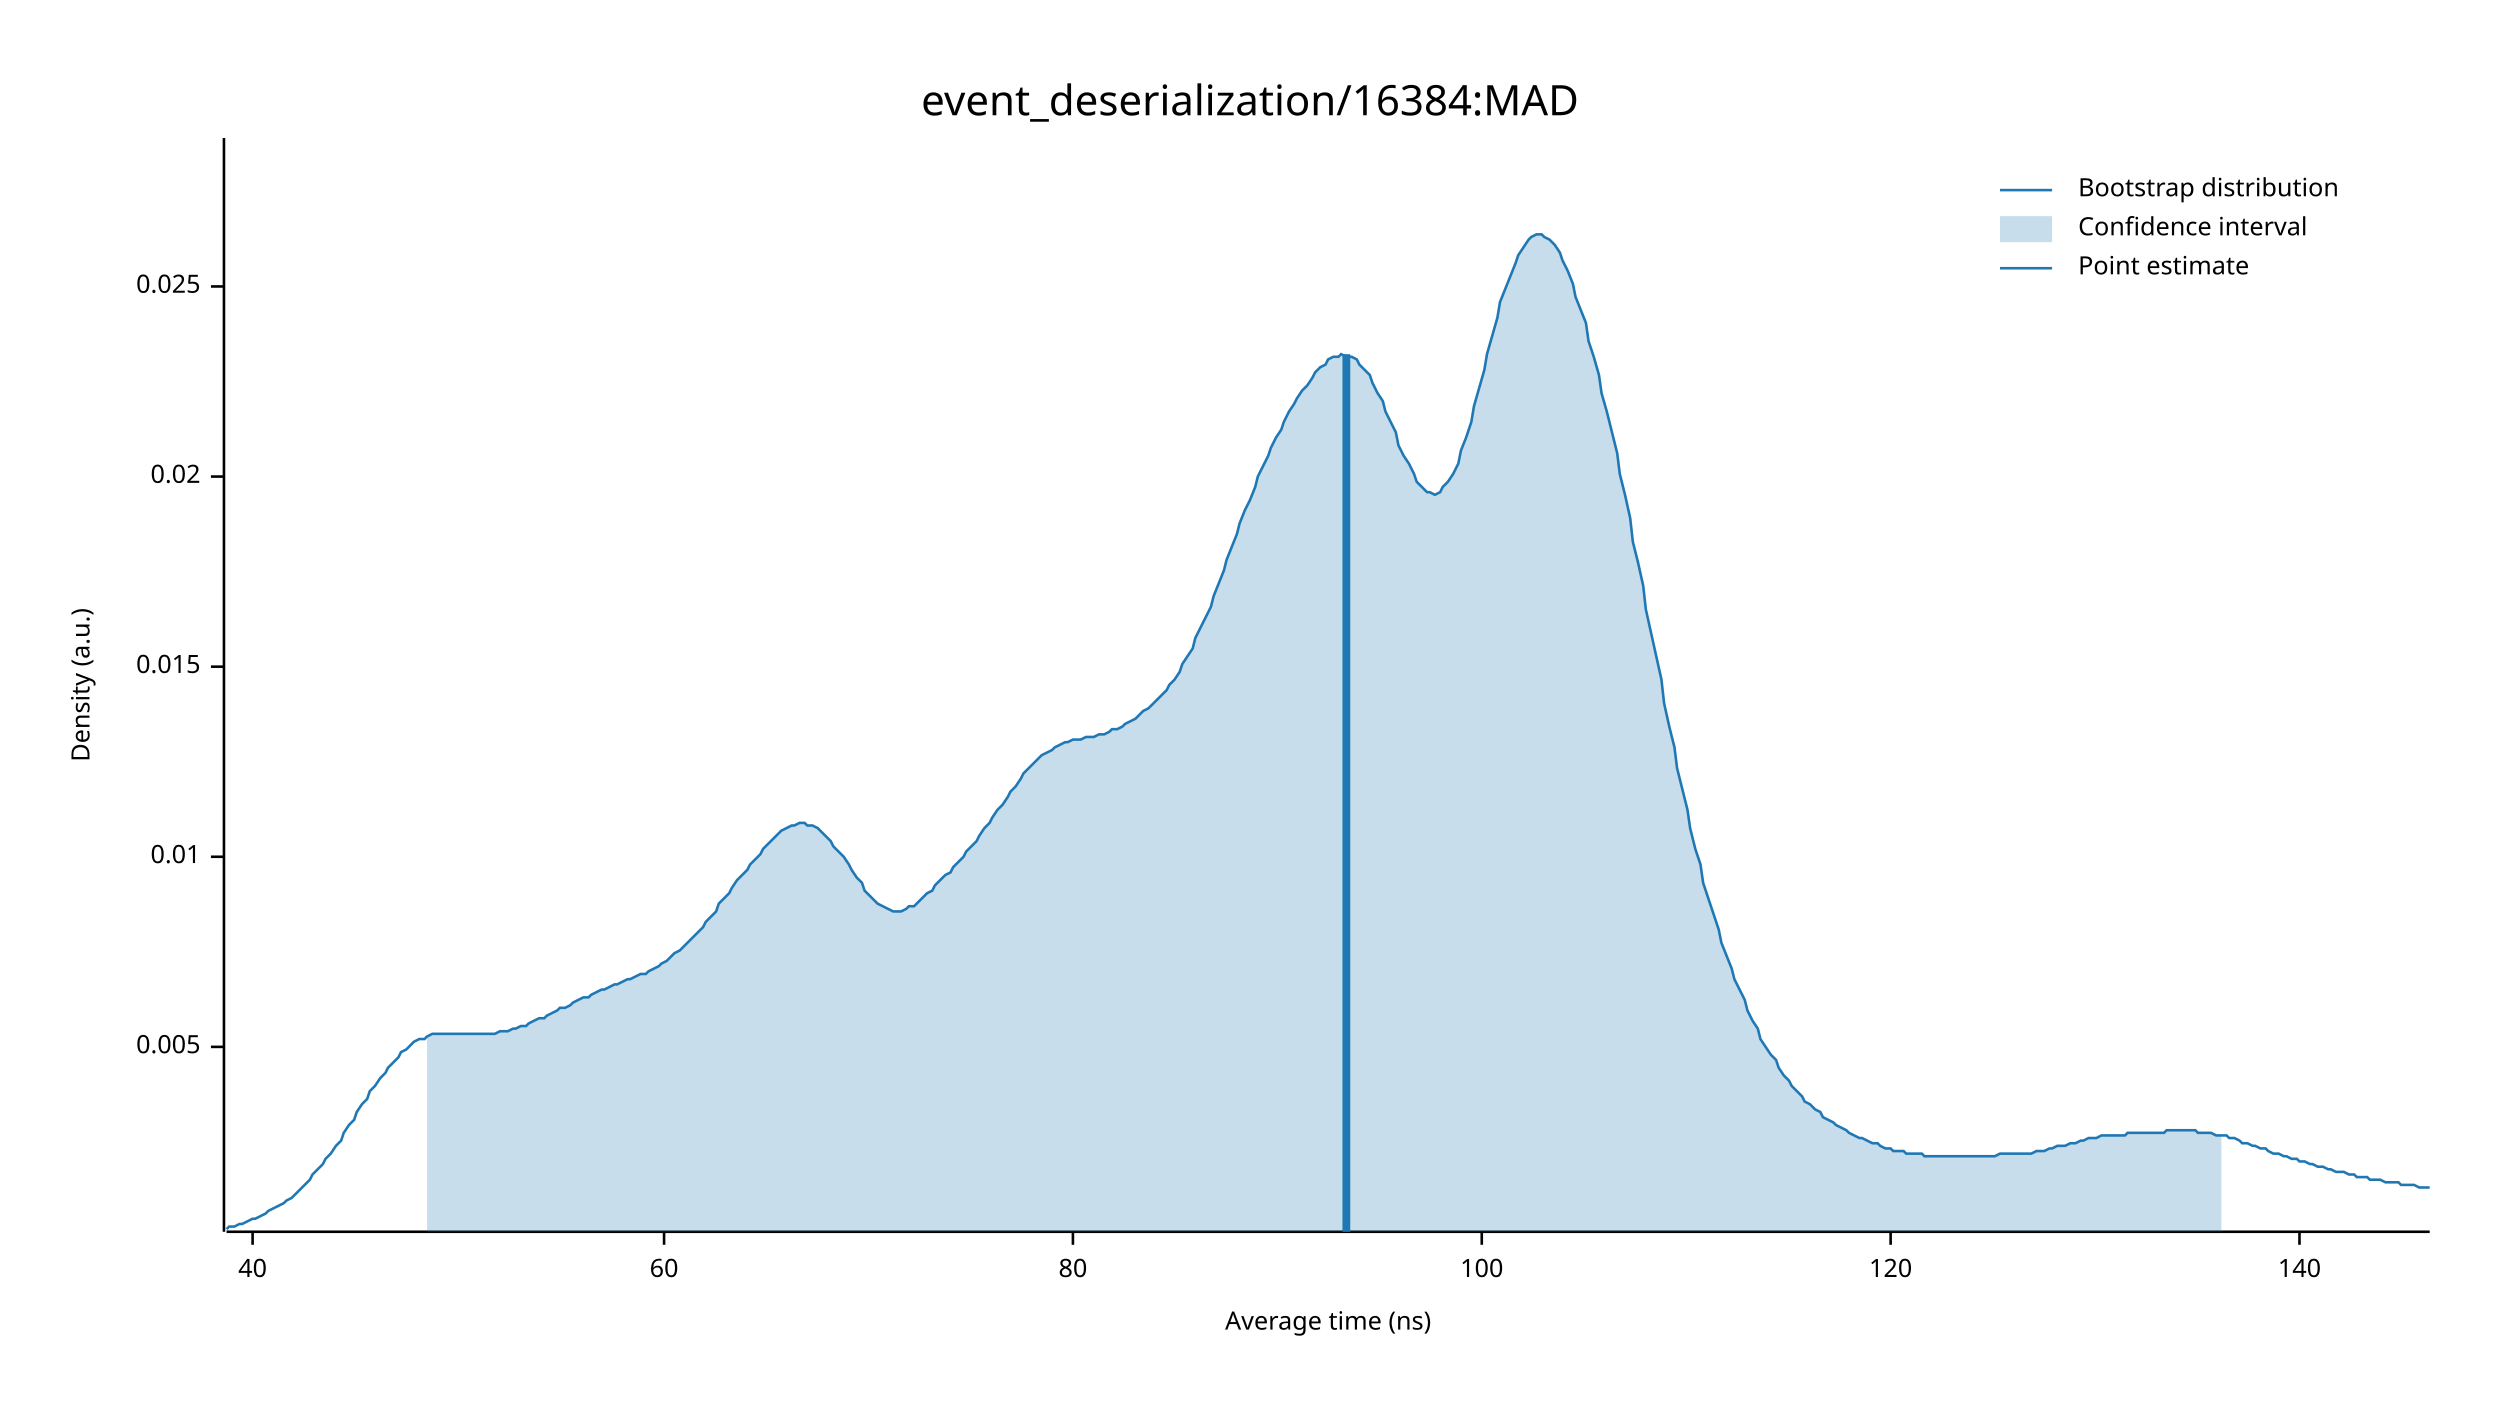
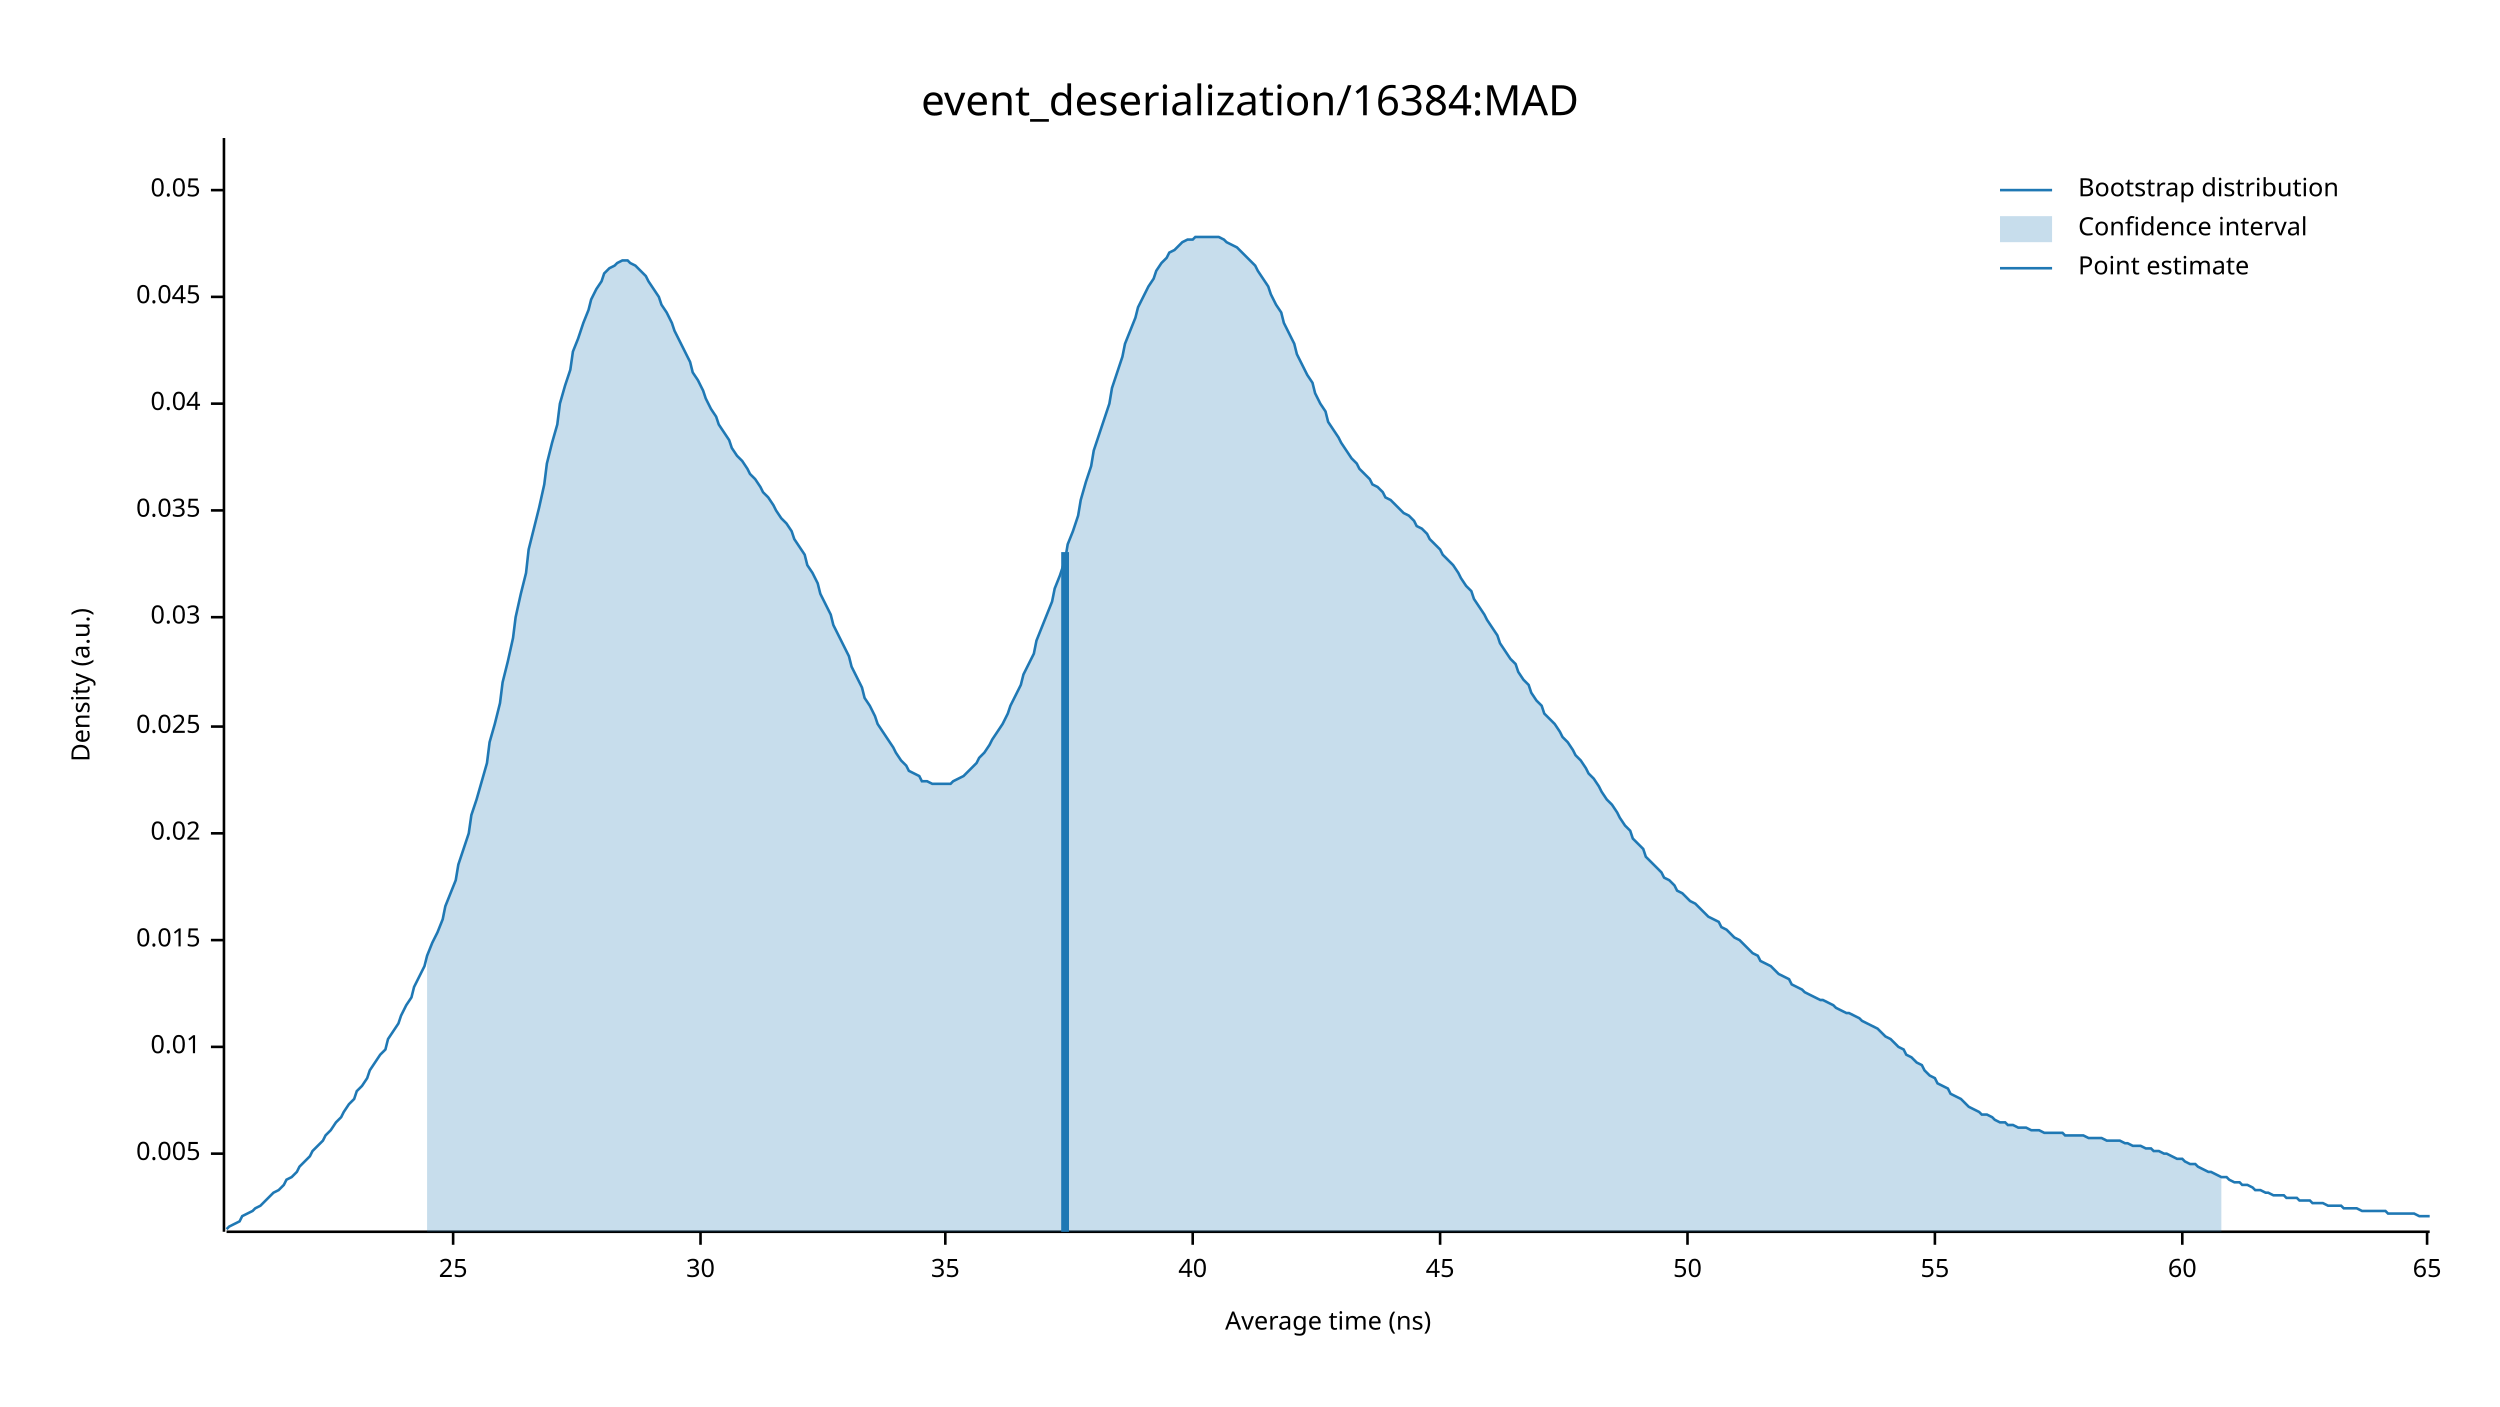
<svg xmlns="http://www.w3.org/2000/svg" width="960" height="540" viewBox="0 0 960 540">
  <text x="480" y="32" dy="0.76em" text-anchor="middle" font-family="sans-serif" font-size="16.129" opacity="1" fill="#000000">
event_deserialization/16384:MAD
</text>
  <text x="27" y="263" dy="0.76em" text-anchor="middle" font-family="sans-serif" font-size="9.677" opacity="1" fill="#000000" transform="rotate(270, 27, 263)">
Density (a.u.)
</text>
  <text x="510" y="513" dy="-0.5ex" text-anchor="middle" font-family="sans-serif" font-size="9.677" opacity="1" fill="#000000">
Average time (ns)
</text>
  <polyline fill="none" opacity="1" stroke="#000000" stroke-width="1" points="86,53 86,473 " />
-   <text x="77" y="402" dy="0.5ex" text-anchor="end" font-family="sans-serif" font-size="9.677" opacity="1" fill="#000000">
+   <text x="77" y="443" dy="0.5ex" text-anchor="end" font-family="sans-serif" font-size="9.677" opacity="1" fill="#000000">
0.005
</text>
-   <polyline fill="none" opacity="1" stroke="#000000" stroke-width="1" points="81,402 86,402 " />
-   <text x="77" y="329" dy="0.5ex" text-anchor="end" font-family="sans-serif" font-size="9.677" opacity="1" fill="#000000">
+   <polyline fill="none" opacity="1" stroke="#000000" stroke-width="1" points="81,443 86,443 " />
+   <text x="77" y="402" dy="0.5ex" text-anchor="end" font-family="sans-serif" font-size="9.677" opacity="1" fill="#000000">
0.01
</text>
-   <polyline fill="none" opacity="1" stroke="#000000" stroke-width="1" points="81,329 86,329 " />
-   <text x="77" y="256" dy="0.5ex" text-anchor="end" font-family="sans-serif" font-size="9.677" opacity="1" fill="#000000">
+   <polyline fill="none" opacity="1" stroke="#000000" stroke-width="1" points="81,402 86,402 " />
+   <text x="77" y="361" dy="0.5ex" text-anchor="end" font-family="sans-serif" font-size="9.677" opacity="1" fill="#000000">
0.015
</text>
-   <polyline fill="none" opacity="1" stroke="#000000" stroke-width="1" points="81,256 86,256 " />
-   <text x="77" y="183" dy="0.5ex" text-anchor="end" font-family="sans-serif" font-size="9.677" opacity="1" fill="#000000">
+   <polyline fill="none" opacity="1" stroke="#000000" stroke-width="1" points="81,361 86,361 " />
+   <text x="77" y="320" dy="0.5ex" text-anchor="end" font-family="sans-serif" font-size="9.677" opacity="1" fill="#000000">
0.02
</text>
-   <polyline fill="none" opacity="1" stroke="#000000" stroke-width="1" points="81,183 86,183 " />
-   <text x="77" y="110" dy="0.5ex" text-anchor="end" font-family="sans-serif" font-size="9.677" opacity="1" fill="#000000">
+   <polyline fill="none" opacity="1" stroke="#000000" stroke-width="1" points="81,320 86,320 " />
+   <text x="77" y="279" dy="0.5ex" text-anchor="end" font-family="sans-serif" font-size="9.677" opacity="1" fill="#000000">
0.025
</text>
-   <polyline fill="none" opacity="1" stroke="#000000" stroke-width="1" points="81,110 86,110 " />
+   <polyline fill="none" opacity="1" stroke="#000000" stroke-width="1" points="81,279 86,279 " />
+   <text x="77" y="237" dy="0.5ex" text-anchor="end" font-family="sans-serif" font-size="9.677" opacity="1" fill="#000000">
+ 0.03
+ </text>
+   <polyline fill="none" opacity="1" stroke="#000000" stroke-width="1" points="81,237 86,237 " />
+   <text x="77" y="196" dy="0.5ex" text-anchor="end" font-family="sans-serif" font-size="9.677" opacity="1" fill="#000000">
+ 0.035
+ </text>
+   <polyline fill="none" opacity="1" stroke="#000000" stroke-width="1" points="81,196 86,196 " />
+   <text x="77" y="155" dy="0.5ex" text-anchor="end" font-family="sans-serif" font-size="9.677" opacity="1" fill="#000000">
+ 0.04
+ </text>
+   <polyline fill="none" opacity="1" stroke="#000000" stroke-width="1" points="81,155 86,155 " />
+   <text x="77" y="114" dy="0.5ex" text-anchor="end" font-family="sans-serif" font-size="9.677" opacity="1" fill="#000000">
+ 0.045
+ </text>
+   <polyline fill="none" opacity="1" stroke="#000000" stroke-width="1" points="81,114 86,114 " />
+   <text x="77" y="73" dy="0.5ex" text-anchor="end" font-family="sans-serif" font-size="9.677" opacity="1" fill="#000000">
+ 0.05
+ </text>
+   <polyline fill="none" opacity="1" stroke="#000000" stroke-width="1" points="81,73 86,73 " />
  <polyline fill="none" opacity="1" stroke="#000000" stroke-width="1" points="87,473 933,473 " />
-   <text x="97" y="483" dy="0.76em" text-anchor="middle" font-family="sans-serif" font-size="9.677" opacity="1" fill="#000000">
+   <text x="174" y="483" dy="0.76em" text-anchor="middle" font-family="sans-serif" font-size="9.677" opacity="1" fill="#000000">
+ 25
+ </text>
+   <polyline fill="none" opacity="1" stroke="#000000" stroke-width="1" points="174,473 174,478 " />
+   <text x="269" y="483" dy="0.76em" text-anchor="middle" font-family="sans-serif" font-size="9.677" opacity="1" fill="#000000">
+ 30
+ </text>
+   <polyline fill="none" opacity="1" stroke="#000000" stroke-width="1" points="269,473 269,478 " />
+   <text x="363" y="483" dy="0.76em" text-anchor="middle" font-family="sans-serif" font-size="9.677" opacity="1" fill="#000000">
+ 35
+ </text>
+   <polyline fill="none" opacity="1" stroke="#000000" stroke-width="1" points="363,473 363,478 " />
+   <text x="458" y="483" dy="0.76em" text-anchor="middle" font-family="sans-serif" font-size="9.677" opacity="1" fill="#000000">
40
</text>
-   <polyline fill="none" opacity="1" stroke="#000000" stroke-width="1" points="97,473 97,478 " />
-   <text x="255" y="483" dy="0.76em" text-anchor="middle" font-family="sans-serif" font-size="9.677" opacity="1" fill="#000000">
+   <polyline fill="none" opacity="1" stroke="#000000" stroke-width="1" points="458,473 458,478 " />
+   <text x="553" y="483" dy="0.76em" text-anchor="middle" font-family="sans-serif" font-size="9.677" opacity="1" fill="#000000">
+ 45
+ </text>
+   <polyline fill="none" opacity="1" stroke="#000000" stroke-width="1" points="553,473 553,478 " />
+   <text x="648" y="483" dy="0.76em" text-anchor="middle" font-family="sans-serif" font-size="9.677" opacity="1" fill="#000000">
+ 50
+ </text>
+   <polyline fill="none" opacity="1" stroke="#000000" stroke-width="1" points="648,473 648,478 " />
+   <text x="743" y="483" dy="0.76em" text-anchor="middle" font-family="sans-serif" font-size="9.677" opacity="1" fill="#000000">
+ 55
+ </text>
+   <polyline fill="none" opacity="1" stroke="#000000" stroke-width="1" points="743,473 743,478 " />
+   <text x="838" y="483" dy="0.76em" text-anchor="middle" font-family="sans-serif" font-size="9.677" opacity="1" fill="#000000">
60
</text>
-   <polyline fill="none" opacity="1" stroke="#000000" stroke-width="1" points="255,473 255,478 " />
-   <text x="412" y="483" dy="0.76em" text-anchor="middle" font-family="sans-serif" font-size="9.677" opacity="1" fill="#000000">
- 80
+   <polyline fill="none" opacity="1" stroke="#000000" stroke-width="1" points="838,473 838,478 " />
+   <text x="932" y="483" dy="0.76em" text-anchor="middle" font-family="sans-serif" font-size="9.677" opacity="1" fill="#000000">
+ 65
</text>
-   <polyline fill="none" opacity="1" stroke="#000000" stroke-width="1" points="412,473 412,478 " />
-   <text x="569" y="483" dy="0.76em" text-anchor="middle" font-family="sans-serif" font-size="9.677" opacity="1" fill="#000000">
- 100
- </text>
-   <polyline fill="none" opacity="1" stroke="#000000" stroke-width="1" points="569,473 569,478 " />
-   <text x="726" y="483" dy="0.76em" text-anchor="middle" font-family="sans-serif" font-size="9.677" opacity="1" fill="#000000">
- 120
- </text>
-   <polyline fill="none" opacity="1" stroke="#000000" stroke-width="1" points="726,473 726,478 " />
-   <text x="883" y="483" dy="0.76em" text-anchor="middle" font-family="sans-serif" font-size="9.677" opacity="1" fill="#000000">
- 140
- </text>
-   <polyline fill="none" opacity="1" stroke="#000000" stroke-width="1" points="883,473 883,478 " />
-   <polyline fill="none" opacity="1" stroke="#1F78B4" stroke-width="1" points="87,472 88,471 90,471 92,470 93,470 95,469 97,468 98,468 100,467 102,466 103,465 105,464 107,463 109,462 110,461 112,460 114,458 115,457 117,455 119,453 120,451 122,449 124,447 125,445 127,443 129,440 131,438 132,435 134,432 136,430 137,427 139,424 141,422 142,419 144,417 146,414 148,412 149,410 151,408 153,406 154,404 156,403 158,401 159,400 161,399 163,399 164,398 166,397 168,397 170,397 171,397 173,397 175,397 176,397 178,397 180,397 181,397 183,397 185,397 187,397 188,397 190,397 192,396 193,396 195,396 197,395 198,395 200,394 202,394 203,393 205,392 207,391 209,391 210,390 212,389 214,388 215,387 217,387 219,386 220,385 222,384 224,383 226,383 227,382 229,381 231,380 232,380 234,379 236,378 237,378 239,377 241,376 242,376 244,375 246,374 248,374 249,373 251,372 253,371 254,370 256,369 258,367 259,366 261,365 263,363 265,361 266,360 268,358 270,356 271,354 273,352 275,350 276,347 278,345 280,343 281,341 283,338 285,336 287,334 288,332 290,330 292,328 293,326 295,324 297,322 298,321 300,319 302,318 304,317 305,317 307,316 309,316 310,317 312,317 314,318 315,319 317,321 319,323 320,325 322,327 324,329 326,332 327,334 329,337 331,339 332,342 334,344 336,346 337,347 339,348 341,349 343,350 344,350 346,350 348,349 349,348 351,348 353,346 354,345 356,343 358,342 359,340 361,338 363,336 365,335 366,333 368,331 370,329 371,327 373,325 375,323 376,321 378,318 380,316 381,314 383,311 385,309 387,306 388,304 390,302 392,299 393,297 395,295 397,293 398,292 400,290 402,289 404,288 405,287 407,286 409,285 410,285 412,284 414,284 415,284 417,283 419,283 420,283 422,282 424,282 426,281 427,280 429,280 431,279 432,278 434,277 436,276 437,275 439,273 441,272 443,270 444,269 446,267 448,265 449,263 451,261 453,258 454,255 456,252 458,249 459,245 461,241 463,237 465,233 466,229 468,224 470,219 471,215 473,210 475,205 476,201 478,196 480,192 482,187 483,183 485,179 487,175 488,172 490,168 492,165 493,162 495,158 497,155 498,153 500,150 502,148 504,145 505,143 507,141 509,140 510,138 512,137 514,137 515,136 517,137 519,137 521,138 522,140 524,142 526,144 527,147 529,151 531,154 532,158 534,162 536,166 537,171 539,175 541,178 543,182 544,185 546,187 548,189 549,189 551,190 553,189 554,187 556,185 558,182 560,178 561,173 563,168 565,162 566,156 568,149 570,142 571,136 573,129 575,122 576,116 578,111 580,106 582,101 583,98 585,95 587,92 588,91 590,90 592,90 593,91 595,92 597,94 599,97 600,100 602,104 604,109 605,114 607,119 609,124 610,131 612,137 614,144 615,151 617,158 619,166 621,174 622,182 624,190 626,199 627,208 629,216 631,225 632,234 634,243 636,252 638,261 639,270 641,279 643,287 644,295 646,303 648,311 649,318 651,326 653,332 654,339 656,345 658,351 660,357 661,362 663,367 665,372 666,376 668,380 670,384 671,388 673,392 675,395 676,399 678,402 680,405 682,407 683,410 685,413 687,415 688,417 690,419 692,421 693,423 695,424 697,426 699,427 700,429 702,430 704,431 705,432 707,433 709,434 710,435 712,436 714,437 715,437 717,438 719,439 721,439 722,440 724,441 726,441 727,442 729,442 731,442 732,443 734,443 736,443 738,443 739,444 741,444 743,444 744,444 746,444 748,444 749,444 751,444 753,444 754,444 756,444 758,444 760,444 761,444 763,444 765,444 766,444 768,443 770,443 771,443 773,443 775,443 777,443 778,443 780,443 782,442 783,442 785,442 787,441 788,441 790,440 792,440 793,440 795,439 797,439 799,438 800,438 802,437 804,437 805,437 807,436 809,436 810,436 812,436 814,436 816,436 817,435 819,435 821,435 822,435 824,435 826,435 827,435 829,435 831,435 832,434 834,434 836,434 838,434 839,434 841,434 843,434 844,435 846,435 848,435 849,435 851,436 853,436 855,436 856,437 858,437 860,438 861,439 863,439 865,440 866,440 868,441 870,441 871,442 873,443 875,443 877,444 878,444 880,445 882,445 883,446 885,446 887,447 888,447 890,448 892,448 894,449 895,449 897,450 899,450 900,450 902,451 904,451 905,452 907,452 909,452 910,453 912,453 914,453 916,454 917,454 919,454 921,454 922,455 924,455 926,455 927,455 929,456 931,456 933,456 " />
-   <polygon opacity="0.25" fill="#1F78B4" points="164,398 166,397 168,397 170,397 171,397 173,397 175,397 176,397 178,397 180,397 181,397 183,397 185,397 187,397 188,397 190,397 192,396 193,396 195,396 197,395 198,395 200,394 202,394 203,393 205,392 207,391 209,391 210,390 212,389 214,388 215,387 217,387 219,386 220,385 222,384 224,383 226,383 227,382 229,381 231,380 232,380 234,379 236,378 237,378 239,377 241,376 242,376 244,375 246,374 248,374 249,373 251,372 253,371 254,370 256,369 258,367 259,366 261,365 263,363 265,361 266,360 268,358 270,356 271,354 273,352 275,350 276,347 278,345 280,343 281,341 283,338 285,336 287,334 288,332 290,330 292,328 293,326 295,324 297,322 298,321 300,319 302,318 304,317 305,317 307,316 309,316 310,317 312,317 314,318 315,319 317,321 319,323 320,325 322,327 324,329 326,332 327,334 329,337 331,339 332,342 334,344 336,346 337,347 339,348 341,349 343,350 344,350 346,350 348,349 349,348 351,348 353,346 354,345 356,343 358,342 359,340 361,338 363,336 365,335 366,333 368,331 370,329 371,327 373,325 375,323 376,321 378,318 380,316 381,314 383,311 385,309 387,306 388,304 390,302 392,299 393,297 395,295 397,293 398,292 400,290 402,289 404,288 405,287 407,286 409,285 410,285 412,284 414,284 415,284 417,283 419,283 420,283 422,282 424,282 426,281 427,280 429,280 431,279 432,278 434,277 436,276 437,275 439,273 441,272 443,270 444,269 446,267 448,265 449,263 451,261 453,258 454,255 456,252 458,249 459,245 461,241 463,237 465,233 466,229 468,224 470,219 471,215 473,210 475,205 476,201 478,196 480,192 482,187 483,183 485,179 487,175 488,172 490,168 492,165 493,162 495,158 497,155 498,153 500,150 502,148 504,145 505,143 507,141 509,140 510,138 512,137 514,137 515,136 517,137 519,137 521,138 522,140 524,142 526,144 527,147 529,151 531,154 532,158 534,162 536,166 537,171 539,175 541,178 543,182 544,185 546,187 548,189 549,189 551,190 553,189 554,187 556,185 558,182 560,178 561,173 563,168 565,162 566,156 568,149 570,142 571,136 573,129 575,122 576,116 578,111 580,106 582,101 583,98 585,95 587,92 588,91 590,90 592,90 593,91 595,92 597,94 599,97 600,100 602,104 604,109 605,114 607,119 609,124 610,131 612,137 614,144 615,151 617,158 619,166 621,174 622,182 624,190 626,199 627,208 629,216 631,225 632,234 634,243 636,252 638,261 639,270 641,279 643,287 644,295 646,303 648,311 649,318 651,326 653,332 654,339 656,345 658,351 660,357 661,362 663,367 665,372 666,376 668,380 670,384 671,388 673,392 675,395 676,399 678,402 680,405 682,407 683,410 685,413 687,415 688,417 690,419 692,421 693,423 695,424 697,426 699,427 700,429 702,430 704,431 705,432 707,433 709,434 710,435 712,436 714,437 715,437 717,438 719,439 721,439 722,440 724,441 726,441 727,442 729,442 731,442 732,443 734,443 736,443 738,443 739,444 741,444 743,444 744,444 746,444 748,444 749,444 751,444 753,444 754,444 756,444 758,444 760,444 761,444 763,444 765,444 766,444 768,443 770,443 771,443 773,443 775,443 777,443 778,443 780,443 782,442 783,442 785,442 787,441 788,441 790,440 792,440 793,440 795,439 797,439 799,438 800,438 802,437 804,437 805,437 807,436 809,436 810,436 812,436 814,436 816,436 817,435 819,435 821,435 822,435 824,435 826,435 827,435 829,435 831,435 832,434 834,434 836,434 838,434 839,434 841,434 843,434 844,435 846,435 848,435 849,435 851,436 853,436 853,473 164,473 " />
-   <polyline fill="none" opacity="1" stroke="#1F78B4" stroke-width="3" points="517,473 517,136 " />
+   <polyline fill="none" opacity="1" stroke="#000000" stroke-width="1" points="932,473 932,478 " />
+   <polyline fill="none" opacity="1" stroke="#1F78B4" stroke-width="1" points="87,472 88,471 90,470 92,469 93,467 95,466 97,465 98,464 100,463 102,461 103,460 105,458 107,457 109,455 110,453 112,452 114,450 115,448 117,446 119,444 120,442 122,440 124,438 125,436 127,434 129,431 131,429 132,427 134,424 136,422 137,419 139,417 141,414 142,411 144,408 146,405 148,403 149,399 151,396 153,393 154,390 156,386 158,383 159,379 161,375 163,371 164,367 166,362 168,358 170,353 171,348 173,343 175,338 176,332 178,326 180,320 181,313 183,307 185,300 187,293 188,285 190,278 192,270 193,262 195,254 197,245 198,237 200,228 202,220 203,211 205,203 207,195 209,186 210,178 212,170 214,163 215,155 217,148 219,142 220,135 222,130 224,124 226,119 227,115 229,111 231,108 232,105 234,103 236,102 237,101 239,100 241,100 242,101 244,102 246,104 248,106 249,108 251,111 253,114 254,117 256,120 258,124 259,127 261,131 263,135 265,139 266,143 268,146 270,150 271,153 273,157 275,160 276,163 278,166 280,169 281,172 283,175 285,177 287,180 288,182 290,184 292,187 293,189 295,191 297,194 298,196 300,199 302,201 304,204 305,207 307,210 309,213 310,217 312,220 314,224 315,228 317,232 319,236 320,240 322,244 324,248 326,252 327,256 329,260 331,264 332,268 334,271 336,275 337,278 339,281 341,284 343,287 344,289 346,292 348,294 349,296 351,297 353,298 354,300 356,300 358,301 359,301 361,301 363,301 365,301 366,300 368,299 370,298 371,297 373,295 375,293 376,291 378,289 380,286 381,284 383,281 385,278 387,274 388,271 390,267 392,263 393,259 395,255 397,251 398,246 400,241 402,236 404,231 405,226 407,221 409,215 410,209 412,204 414,198 415,192 417,185 419,179 420,173 422,167 424,161 426,155 427,149 429,143 431,137 432,132 434,127 436,122 437,118 439,114 441,110 443,107 444,104 446,101 448,99 449,97 451,96 453,94 454,93 456,92 458,92 459,91 461,91 463,91 465,91 466,91 468,91 470,92 471,93 473,94 475,95 476,96 478,98 480,100 482,102 483,104 485,107 487,110 488,113 490,117 492,120 493,124 495,128 497,132 498,136 500,140 502,144 504,147 505,151 507,155 509,158 510,162 512,165 514,168 515,170 517,173 519,176 521,178 522,180 524,182 526,184 527,186 529,187 531,189 532,191 534,192 536,194 537,195 539,197 541,198 543,200 544,202 546,203 548,205 549,207 551,209 553,211 554,213 556,215 558,217 560,220 561,222 563,225 565,227 566,230 568,233 570,236 571,238 573,241 575,244 576,247 578,250 580,253 582,255 583,258 585,261 587,263 588,266 590,269 592,271 593,274 595,276 597,278 599,281 600,283 602,285 604,288 605,290 607,292 609,295 610,297 612,299 614,302 615,304 617,307 619,309 621,312 622,314 624,317 626,319 627,322 629,324 631,326 632,329 634,331 636,333 638,335 639,337 641,338 643,340 644,342 646,343 648,345 649,346 651,347 653,349 654,350 656,352 658,353 660,354 661,356 663,357 665,359 666,360 668,361 670,363 671,364 673,366 675,367 676,369 678,370 680,371 682,373 683,374 685,375 687,376 688,378 690,379 692,380 693,381 695,382 697,383 699,384 700,384 702,385 704,386 705,387 707,388 709,389 710,389 712,390 714,391 715,392 717,393 719,394 721,395 722,396 724,398 726,399 727,400 729,402 731,403 732,405 734,406 736,408 738,409 739,411 741,413 743,414 744,416 746,417 748,418 749,420 751,421 753,422 754,423 756,425 758,426 760,427 761,428 763,428 765,429 766,430 768,431 770,431 771,432 773,432 775,433 777,433 778,433 780,434 782,434 783,434 785,435 787,435 788,435 790,435 792,435 793,436 795,436 797,436 799,436 800,436 802,437 804,437 805,437 807,437 809,438 810,438 812,438 814,438 816,439 817,439 819,440 821,440 822,440 824,441 826,441 827,442 829,442 831,443 832,443 834,444 836,445 838,445 839,446 841,447 843,447 844,448 846,449 848,450 849,450 851,451 853,452 855,452 856,453 858,454 860,454 861,455 863,455 865,456 866,457 868,457 870,458 871,458 873,459 875,459 877,459 878,460 880,460 882,460 883,461 885,461 887,461 888,462 890,462 892,462 894,463 895,463 897,463 899,463 900,464 902,464 904,464 905,464 907,465 909,465 910,465 912,465 914,465 916,465 917,466 919,466 921,466 922,466 924,466 926,466 927,466 929,467 931,467 933,467 " />
+   <polygon opacity="0.25" fill="#1F78B4" points="164,367 166,362 168,358 170,353 171,348 173,343 175,338 176,332 178,326 180,320 181,313 183,307 185,300 187,293 188,285 190,278 192,270 193,262 195,254 197,245 198,237 200,228 202,220 203,211 205,203 207,195 209,186 210,178 212,170 214,163 215,155 217,148 219,142 220,135 222,130 224,124 226,119 227,115 229,111 231,108 232,105 234,103 236,102 237,101 239,100 241,100 242,101 244,102 246,104 248,106 249,108 251,111 253,114 254,117 256,120 258,124 259,127 261,131 263,135 265,139 266,143 268,146 270,150 271,153 273,157 275,160 276,163 278,166 280,169 281,172 283,175 285,177 287,180 288,182 290,184 292,187 293,189 295,191 297,194 298,196 300,199 302,201 304,204 305,207 307,210 309,213 310,217 312,220 314,224 315,228 317,232 319,236 320,240 322,244 324,248 326,252 327,256 329,260 331,264 332,268 334,271 336,275 337,278 339,281 341,284 343,287 344,289 346,292 348,294 349,296 351,297 353,298 354,300 356,300 358,301 359,301 361,301 363,301 365,301 366,300 368,299 370,298 371,297 373,295 375,293 376,291 378,289 380,286 381,284 383,281 385,278 387,274 388,271 390,267 392,263 393,259 395,255 397,251 398,246 400,241 402,236 404,231 405,226 407,221 409,215 410,209 412,204 414,198 415,192 417,185 419,179 420,173 422,167 424,161 426,155 427,149 429,143 431,137 432,132 434,127 436,122 437,118 439,114 441,110 443,107 444,104 446,101 448,99 449,97 451,96 453,94 454,93 456,92 458,92 459,91 461,91 463,91 465,91 466,91 468,91 470,92 471,93 473,94 475,95 476,96 478,98 480,100 482,102 483,104 485,107 487,110 488,113 490,117 492,120 493,124 495,128 497,132 498,136 500,140 502,144 504,147 505,151 507,155 509,158 510,162 512,165 514,168 515,170 517,173 519,176 521,178 522,180 524,182 526,184 527,186 529,187 531,189 532,191 534,192 536,194 537,195 539,197 541,198 543,200 544,202 546,203 548,205 549,207 551,209 553,211 554,213 556,215 558,217 560,220 561,222 563,225 565,227 566,230 568,233 570,236 571,238 573,241 575,244 576,247 578,250 580,253 582,255 583,258 585,261 587,263 588,266 590,269 592,271 593,274 595,276 597,278 599,281 600,283 602,285 604,288 605,290 607,292 609,295 610,297 612,299 614,302 615,304 617,307 619,309 621,312 622,314 624,317 626,319 627,322 629,324 631,326 632,329 634,331 636,333 638,335 639,337 641,338 643,340 644,342 646,343 648,345 649,346 651,347 653,349 654,350 656,352 658,353 660,354 661,356 663,357 665,359 666,360 668,361 670,363 671,364 673,366 675,367 676,369 678,370 680,371 682,373 683,374 685,375 687,376 688,378 690,379 692,380 693,381 695,382 697,383 699,384 700,384 702,385 704,386 705,387 707,388 709,389 710,389 712,390 714,391 715,392 717,393 719,394 721,395 722,396 724,398 726,399 727,400 729,402 731,403 732,405 734,406 736,408 738,409 739,411 741,413 743,414 744,416 746,417 748,418 749,420 751,421 753,422 754,423 756,425 758,426 760,427 761,428 763,428 765,429 766,430 768,431 770,431 771,432 773,432 775,433 777,433 778,433 780,434 782,434 783,434 785,435 787,435 788,435 790,435 792,435 793,436 795,436 797,436 799,436 800,436 802,437 804,437 805,437 807,437 809,438 810,438 812,438 814,438 816,439 817,439 819,440 821,440 822,440 824,441 826,441 827,442 829,442 831,443 832,443 834,444 836,445 838,445 839,446 841,447 843,447 844,448 846,449 848,450 849,450 851,451 853,452 853,473 164,473 " />
+   <polyline fill="none" opacity="1" stroke="#1F78B4" stroke-width="3" points="409,473 409,212 " />
  <text x="798" y="68" dy="0.76em" text-anchor="start" font-family="sans-serif" font-size="9.677" opacity="1" fill="#000000">
Bootstrap distribution
</text>
  <text x="798" y="83" dy="0.76em" text-anchor="start" font-family="sans-serif" font-size="9.677" opacity="1" fill="#000000">
Confidence interval
</text>
  <text x="798" y="98" dy="0.76em" text-anchor="start" font-family="sans-serif" font-size="9.677" opacity="1" fill="#000000">
Point estimate
</text>
  <polyline fill="none" opacity="1" stroke="#1F78B4" stroke-width="1" points="768,73 788,73 " />
  <rect x="768" y="83" width="20" height="10" opacity="0.25" fill="#1F78B4" stroke="none" />
  <polyline fill="none" opacity="1" stroke="#1F78B4" stroke-width="1" points="768,103 788,103 " />
</svg>
